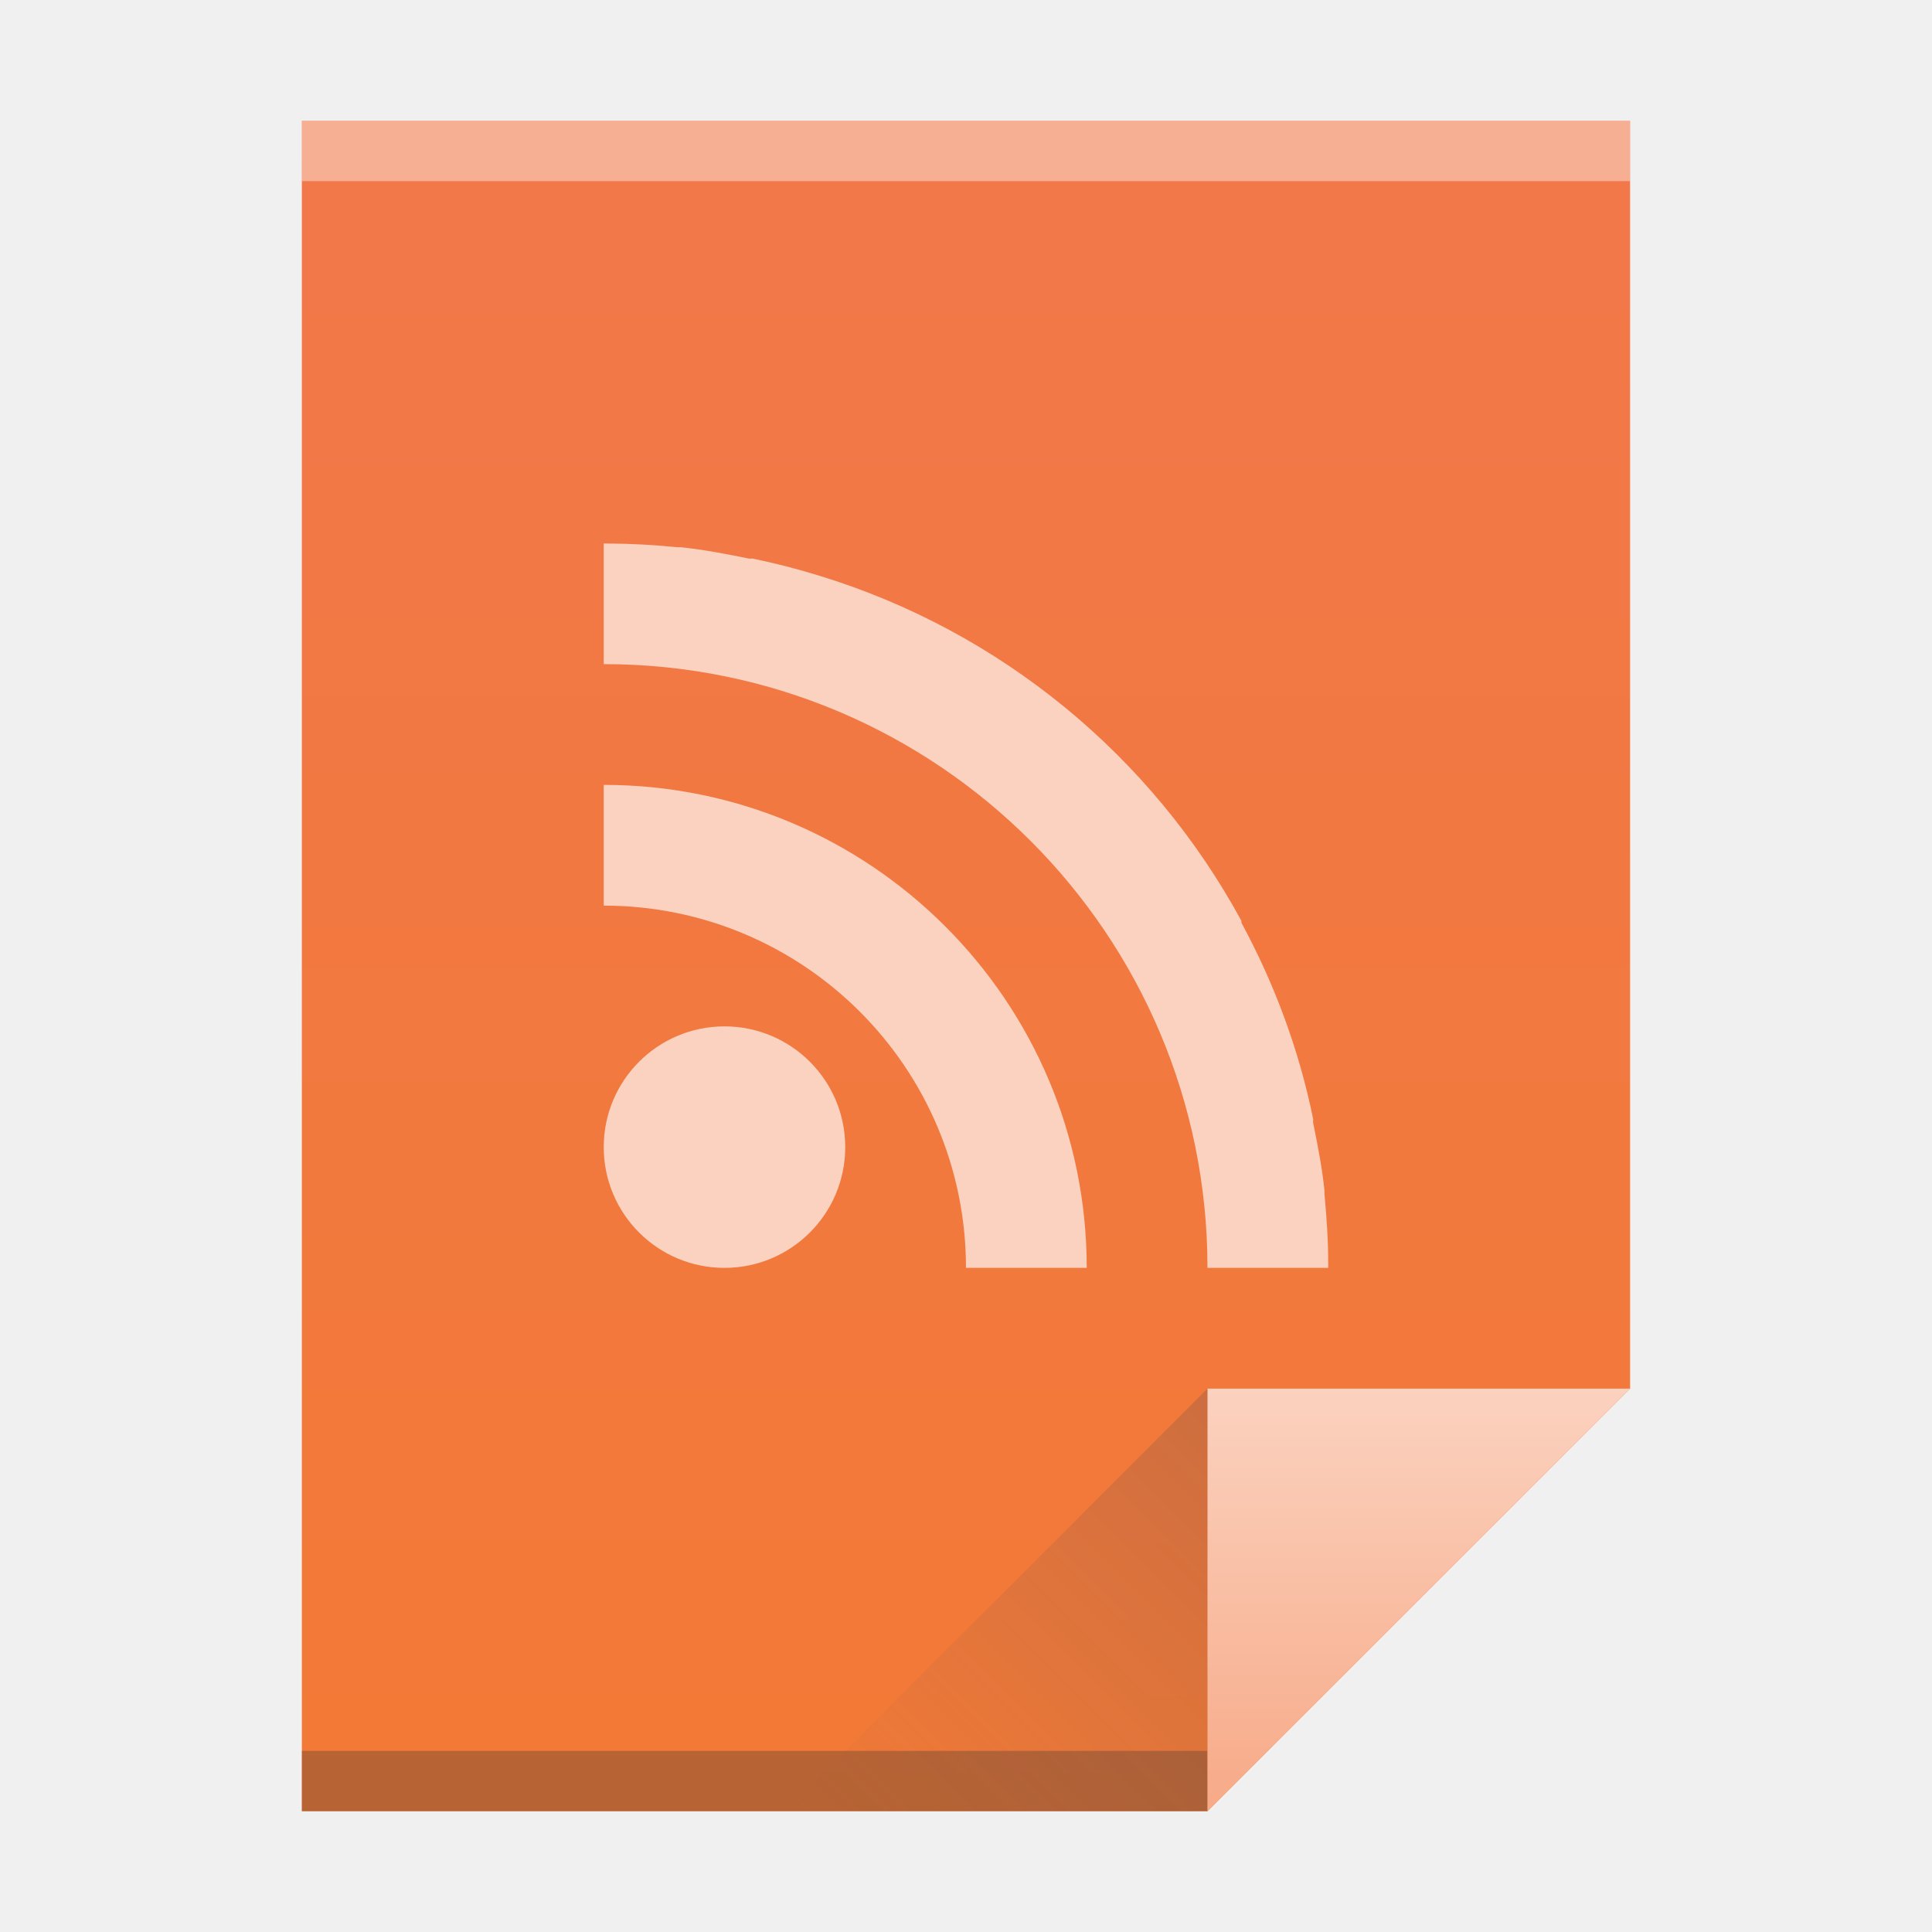
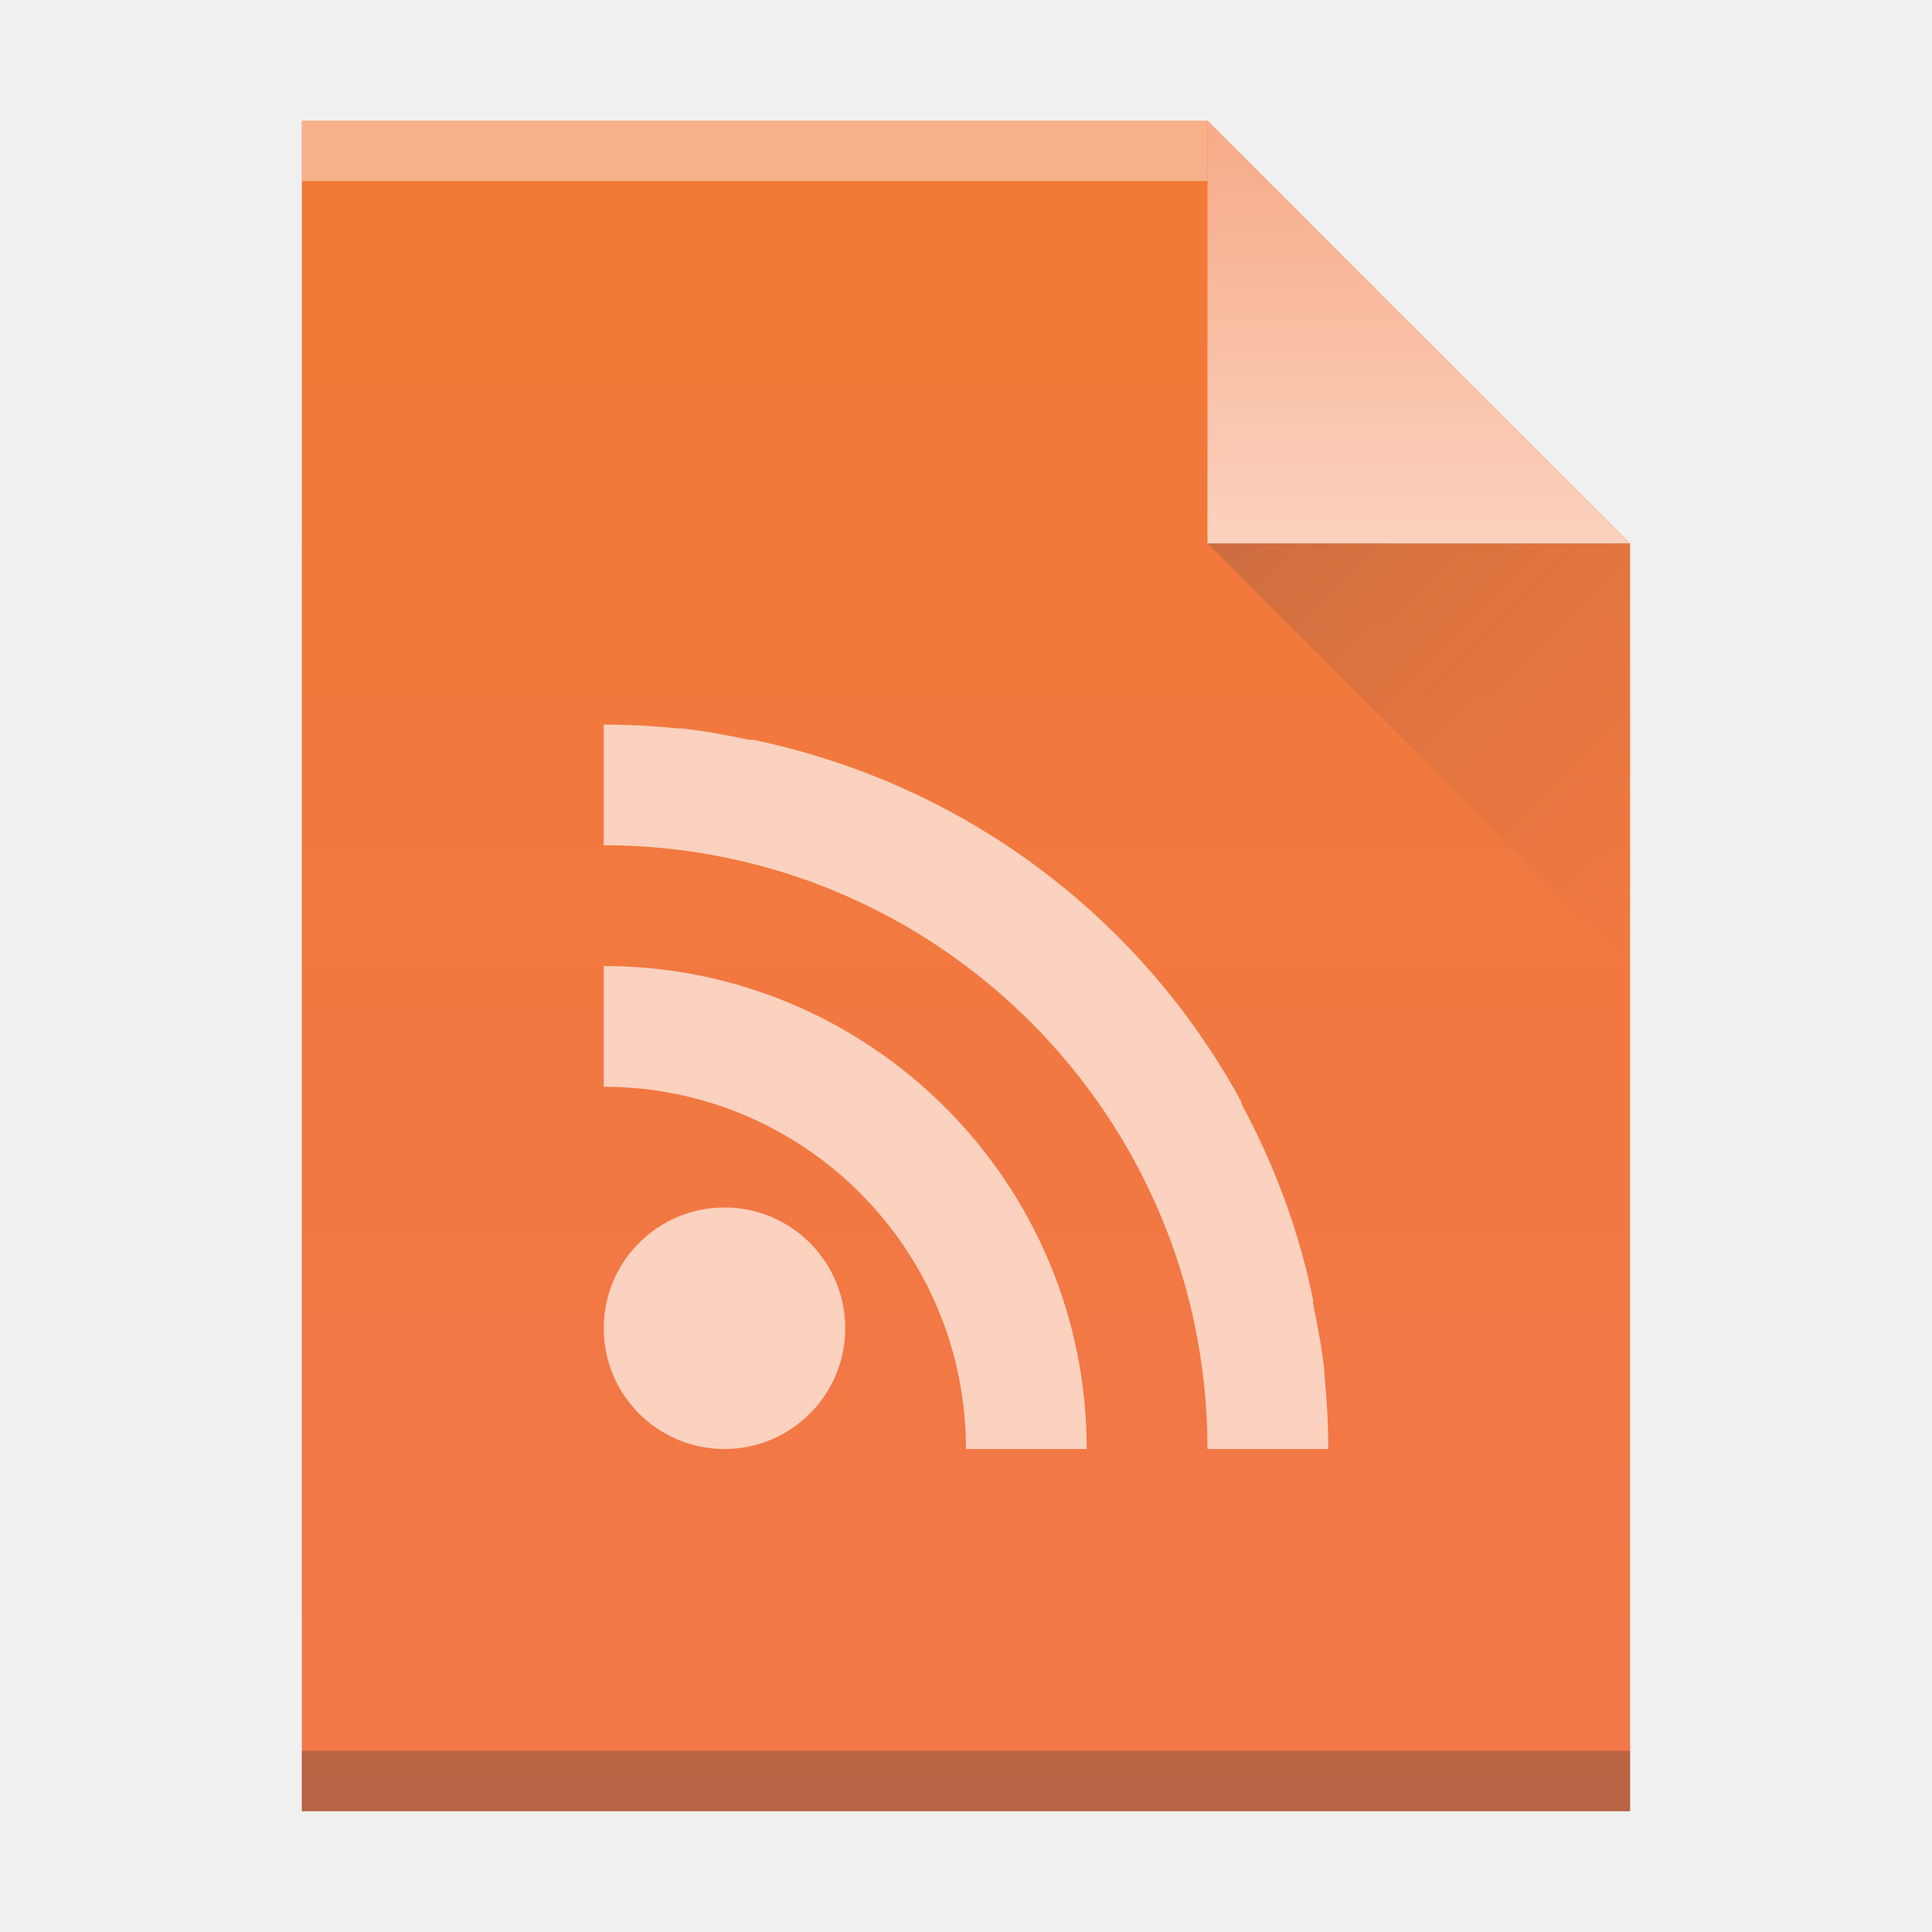
- <svg xmlns="http://www.w3.org/2000/svg" xmlns:xlink="http://www.w3.org/1999/xlink" width="32" version="1.1" height="32">
+ <svg xmlns="http://www.w3.org/2000/svg" xmlns:xlink="http://www.w3.org/1999/xlink" width="32" version="1.1" height="32" id="svg2">
  <defs id="defs5455">
-     <linearGradient xlink:href="#linearGradient4300-8" id="linearGradient4306" y1="61" y2="3" x2="0" gradientUnits="userSpaceOnUse" gradientTransform="matrix(0.4999998 0 0 0.4827584 384.5714 516.3497)" />
-     <linearGradient xlink:href="#linearGradient4351-4" id="linearGradient4357" y1="61" y2="47" x2="0" gradientUnits="userSpaceOnUse" gradientTransform="matrix(0.4827584 0 0 0.4827584 385.2611 516.1084)" />
-     <linearGradient xlink:href="#linearGradient4410" id="linearGradient4427" y1="31" x1="54" y2="16.5" x2="39.5" gradientUnits="userSpaceOnUse" gradientTransform="matrix(0.4827584 0 0 -0.4827584 378.5025 553.7635)" />
    <linearGradient id="linearGradient4410">
      <stop style="stop-color:#383e51" id="stop4412" />
      <stop offset="1" style="stop-color:#655c6f;stop-opacity:0" id="stop4414" />
    </linearGradient>
    <linearGradient id="linearGradient4351-4">
      <stop style="stop-color:#f7ab89" id="stop4353-8" />
      <stop offset="1" style="stop-color:#fbd2bf" id="stop4355-5" />
    </linearGradient>
    <linearGradient id="linearGradient4300-8">
      <stop style="stop-color:#f27935" id="stop4302-5" />
      <stop offset="1" style="stop-color:#f2784b" id="stop4304-7" />
    </linearGradient>
+     <linearGradient xlink:href="#linearGradient4300-8" id="linearGradient4306-3" y1="61" y2="3" x2="0" gradientUnits="userSpaceOnUse" gradientTransform="matrix(0.4999998,0,0,-0.4827584,384.5714,547.2462)" />
+     <linearGradient xlink:href="#linearGradient4351-4" id="linearGradient4357-7" y1="61" y2="47" x2="0" gradientUnits="userSpaceOnUse" gradientTransform="matrix(0.4827584,0,0,-0.4827584,385.2611,547.4876)" />
+     <linearGradient xlink:href="#linearGradient4410" id="linearGradient4427-3" y1="31" x1="54" y2="16.5" x2="39.5" gradientUnits="userSpaceOnUse" gradientTransform="matrix(0,-0.4827584,-0.4827584,0,419.5369,550.867)" />
  </defs>
  <g id="layer1" transform="matrix(1 0 0 1 -384.5714 -515.798)">
-     <path style="fill:url(#linearGradient4306)" id="rect3500" d="m 389.571,517.798 0,28 15,0 7,-7 -3e-5,-14.241 0,-6.759 -7,0 z" />
-     <rect width="15" x="389.571" y="544.798" height="1" style="fill:#2e3132;fill-opacity:0.294" id="rect4169" />
-     <rect width="22" x="389.571" y="517.798" height="1" style="fill:#ffffff;fill-opacity:0.41" id="rect4236" />
-     <path style="fill:url(#linearGradient4357);fill-rule:evenodd" id="path4314" d="m 411.571,538.798 -7,7 0,-7 z" />
-     <path style="fill:url(#linearGradient4427);opacity:0.2;fill-rule:evenodd" id="path4320" d="m 397.571,545.798 7,-7 0,7 z" />
-     <rect width="0" x="375.892" y="526.798" height="11" style="fill:#ffffff" id="rect4035" />
-     <rect width="0" x="375.571" y="525.798" height="11" style="fill:#ffffff" id="rect4035-4" />
-     <path style="fill:#fbd2bf;color:#000000;stroke-width:0.1" id="path3843" d="m 394.571,524.798 0,1 0,1 c 5.523,0 10,4.477 10,10 l 2,0 c 0,-0.021 1.1e-4,-0.041 0,-0.062 0,-0.391 -0.026,-0.775 -0.062,-1.156 -0.002,-0.021 0.002,-0.042 0,-0.062 -0.039,-0.381 -0.114,-0.756 -0.188,-1.125 -0.004,-0.02 0.004,-0.043 0,-0.062 -0.236,-1.157 -0.643,-2.242 -1.188,-3.25 -0.004,-0.008 0.004,-0.024 0,-0.031 -1.479,-2.724 -3.983,-4.798 -7,-5.719 -0.357,-0.111 -0.724,-0.204 -1.094,-0.281 -0.02,-0.004 -0.043,0.004 -0.062,0 -0.371,-0.076 -0.743,-0.147 -1.125,-0.188 -0.021,-0.002 -0.042,0.002 -0.062,0 -0.383,-0.039 -0.764,-0.06 -1.156,-0.062 -0.021,0 -0.041,-1.1e-4 -0.062,0 z m 0,4 0,1 0,1 c 3.314,0 6,2.686 6,6 l 1,0 1,0 c 0,-4.418 -3.582,-8 -8,-8 z m 2,4 c -1.105,0 -2,0.895 -2,2 0,1.105 0.895,2 2,2 1.105,0 2,-0.895 2,-2 0,-1.105 -0.895,-2 -2,-2 z" />
+     <path style="fill:url(#linearGradient4306-3);fill-opacity:1.0" id="rect3500-2" d="m 389.571,545.798 0,-28 15,0 7,7 -3e-5,14.241 0,6.759 -7,0 z" />
+     <rect width="15" x="389.571" y="-518.798" height="1" style="fill:#ffffff;fill-opacity:0.412" id="rect4169-9" transform="scale(1,-1)" />
+     <rect width="22" x="389.571" y="-545.798" height="1" style="fill:#2e3132;fill-opacity:0.294" id="rect4236-1" transform="scale(1,-1)" />
+     <path style="fill:url(#linearGradient4357-7);fill-rule:evenodd;fill-opacity:1.0" id="path4314-2" d="m 411.571,524.798 -7,-7 0,7 z" />
+     <path style="opacity:0.2;fill:url(#linearGradient4427-3);fill-rule:evenodd" id="path4320-7" d="m 411.571,531.798 -7,-7 7,0 z" />
+     <rect width="0" x="415.892" y="526.798" height="11" style="fill:#ffffff" id="rect4035" />
+     <rect width="0" x="415.571" y="525.798" height="11" style="fill:#ffffff" id="rect4035-4" />
+     <path style="color:#000000;fill:#fbd2bf;stroke-width:0.1" id="path3843" d="m 394.571,527.798 0,1 0,1 c 5.523,0 10,4.477 10,10 l 2,0 c 0,-0.021 1.1e-4,-0.041 0,-0.062 0,-0.391 -0.026,-0.775 -0.062,-1.156 -0.002,-0.021 0.002,-0.042 0,-0.062 -0.039,-0.381 -0.114,-0.756 -0.188,-1.125 -0.004,-0.02 0.004,-0.043 0,-0.062 -0.236,-1.157 -0.643,-2.242 -1.188,-3.25 -0.004,-0.008 0.004,-0.024 0,-0.031 -1.479,-2.724 -3.983,-4.798 -7,-5.719 -0.357,-0.111 -0.724,-0.204 -1.094,-0.281 -0.02,-0.004 -0.043,0.004 -0.062,0 -0.371,-0.076 -0.743,-0.147 -1.125,-0.188 -0.021,-0.002 -0.042,0.002 -0.062,0 -0.383,-0.039 -0.764,-0.06 -1.156,-0.062 -0.021,0 -0.041,-1.1e-4 -0.062,0 z m 0,4 0,1 0,1 c 3.314,0 6,2.686 6,6 l 1,0 1,0 c 0,-4.418 -3.582,-8 -8,-8 z m 2,4 c -1.105,0 -2,0.895 -2,2 0,1.105 0.895,2 2,2 1.105,0 2,-0.895 2,-2 0,-1.105 -0.895,-2 -2,-2 z" />
  </g>
</svg>
